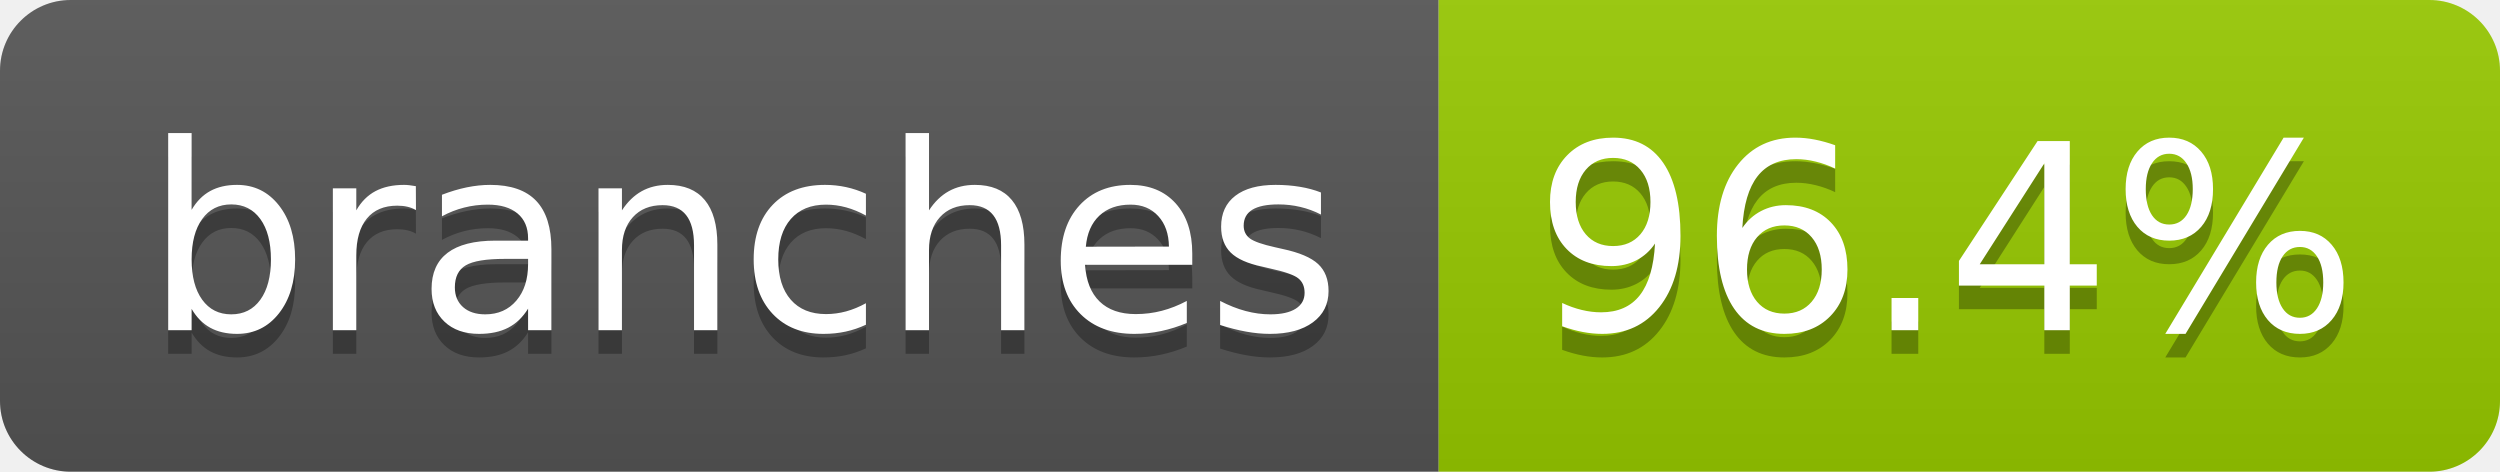
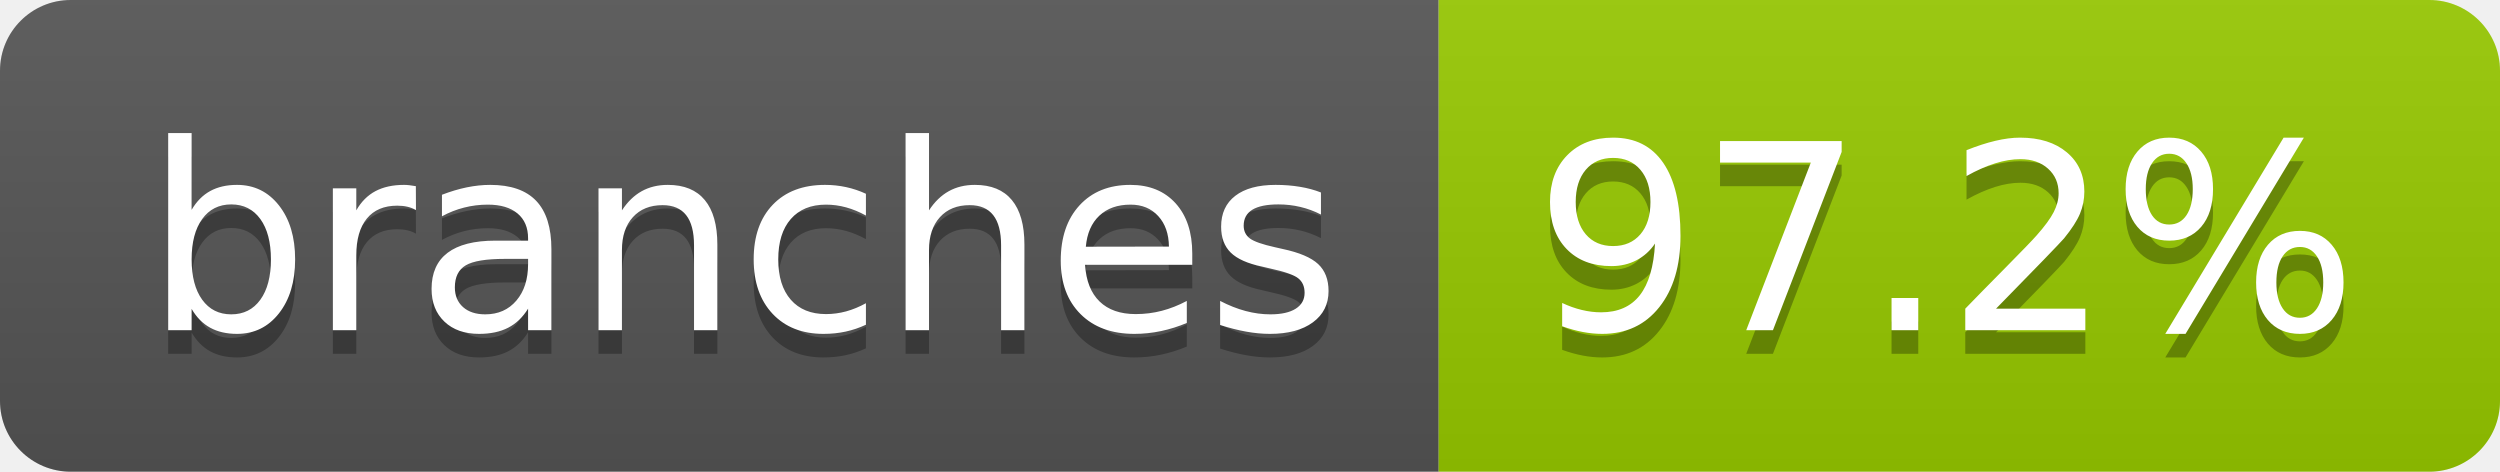
- <svg xmlns="http://www.w3.org/2000/svg" width="106" height="20" role="img" aria-label="branches: 96.4%">
+ <svg xmlns="http://www.w3.org/2000/svg" width="106" height="20" role="img" aria-label="branches: 97.2%">
  <linearGradient id="s" x2="0" y2="100%">
    <stop offset="0" stop-color="#bbb" stop-opacity=".1" />
    <stop offset="1" stop-opacity=".1" />
  </linearGradient>
  <clipPath id="r">
    <rect width="106" height="20" rx="3" fill="#fff" />
  </clipPath>
  <g clip-path="url(#r)">
    <rect width="61" height="20" fill="#555" />
    <rect x="61" width="45" height="20" fill="#97ca00" />
    <rect width="106" height="20" fill="url(#s)" />
  </g>
  <g fill="#fff" text-anchor="middle" font-family="Verdana,Geneva,DejaVu Sans,sans-serif" text-rendering="geometricPrecision" font-size="110">
    <text aria-hidden="true" x="315" y="150" fill="#010101" fill-opacity=".3" transform="scale(.1)" textLength="507">branches</text>
    <text x="315" y="140" transform="scale(.1)" fill="#fff" textLength="507">branches</text>
-     <text aria-hidden="true" x="825" y="150" fill="#010101" fill-opacity=".3" transform="scale(.1)" textLength="350">96.4%</text>
-     <text x="825" y="140" transform="scale(.1)" fill="#fff" textLength="350">96.4%</text>
+     <text aria-hidden="true" x="825" y="150" fill="#010101" fill-opacity=".3" transform="scale(.1)" textLength="350">97.2%</text>
+     <text x="825" y="140" transform="scale(.1)" fill="#fff" textLength="350">97.2%</text>
  </g>
</svg>
